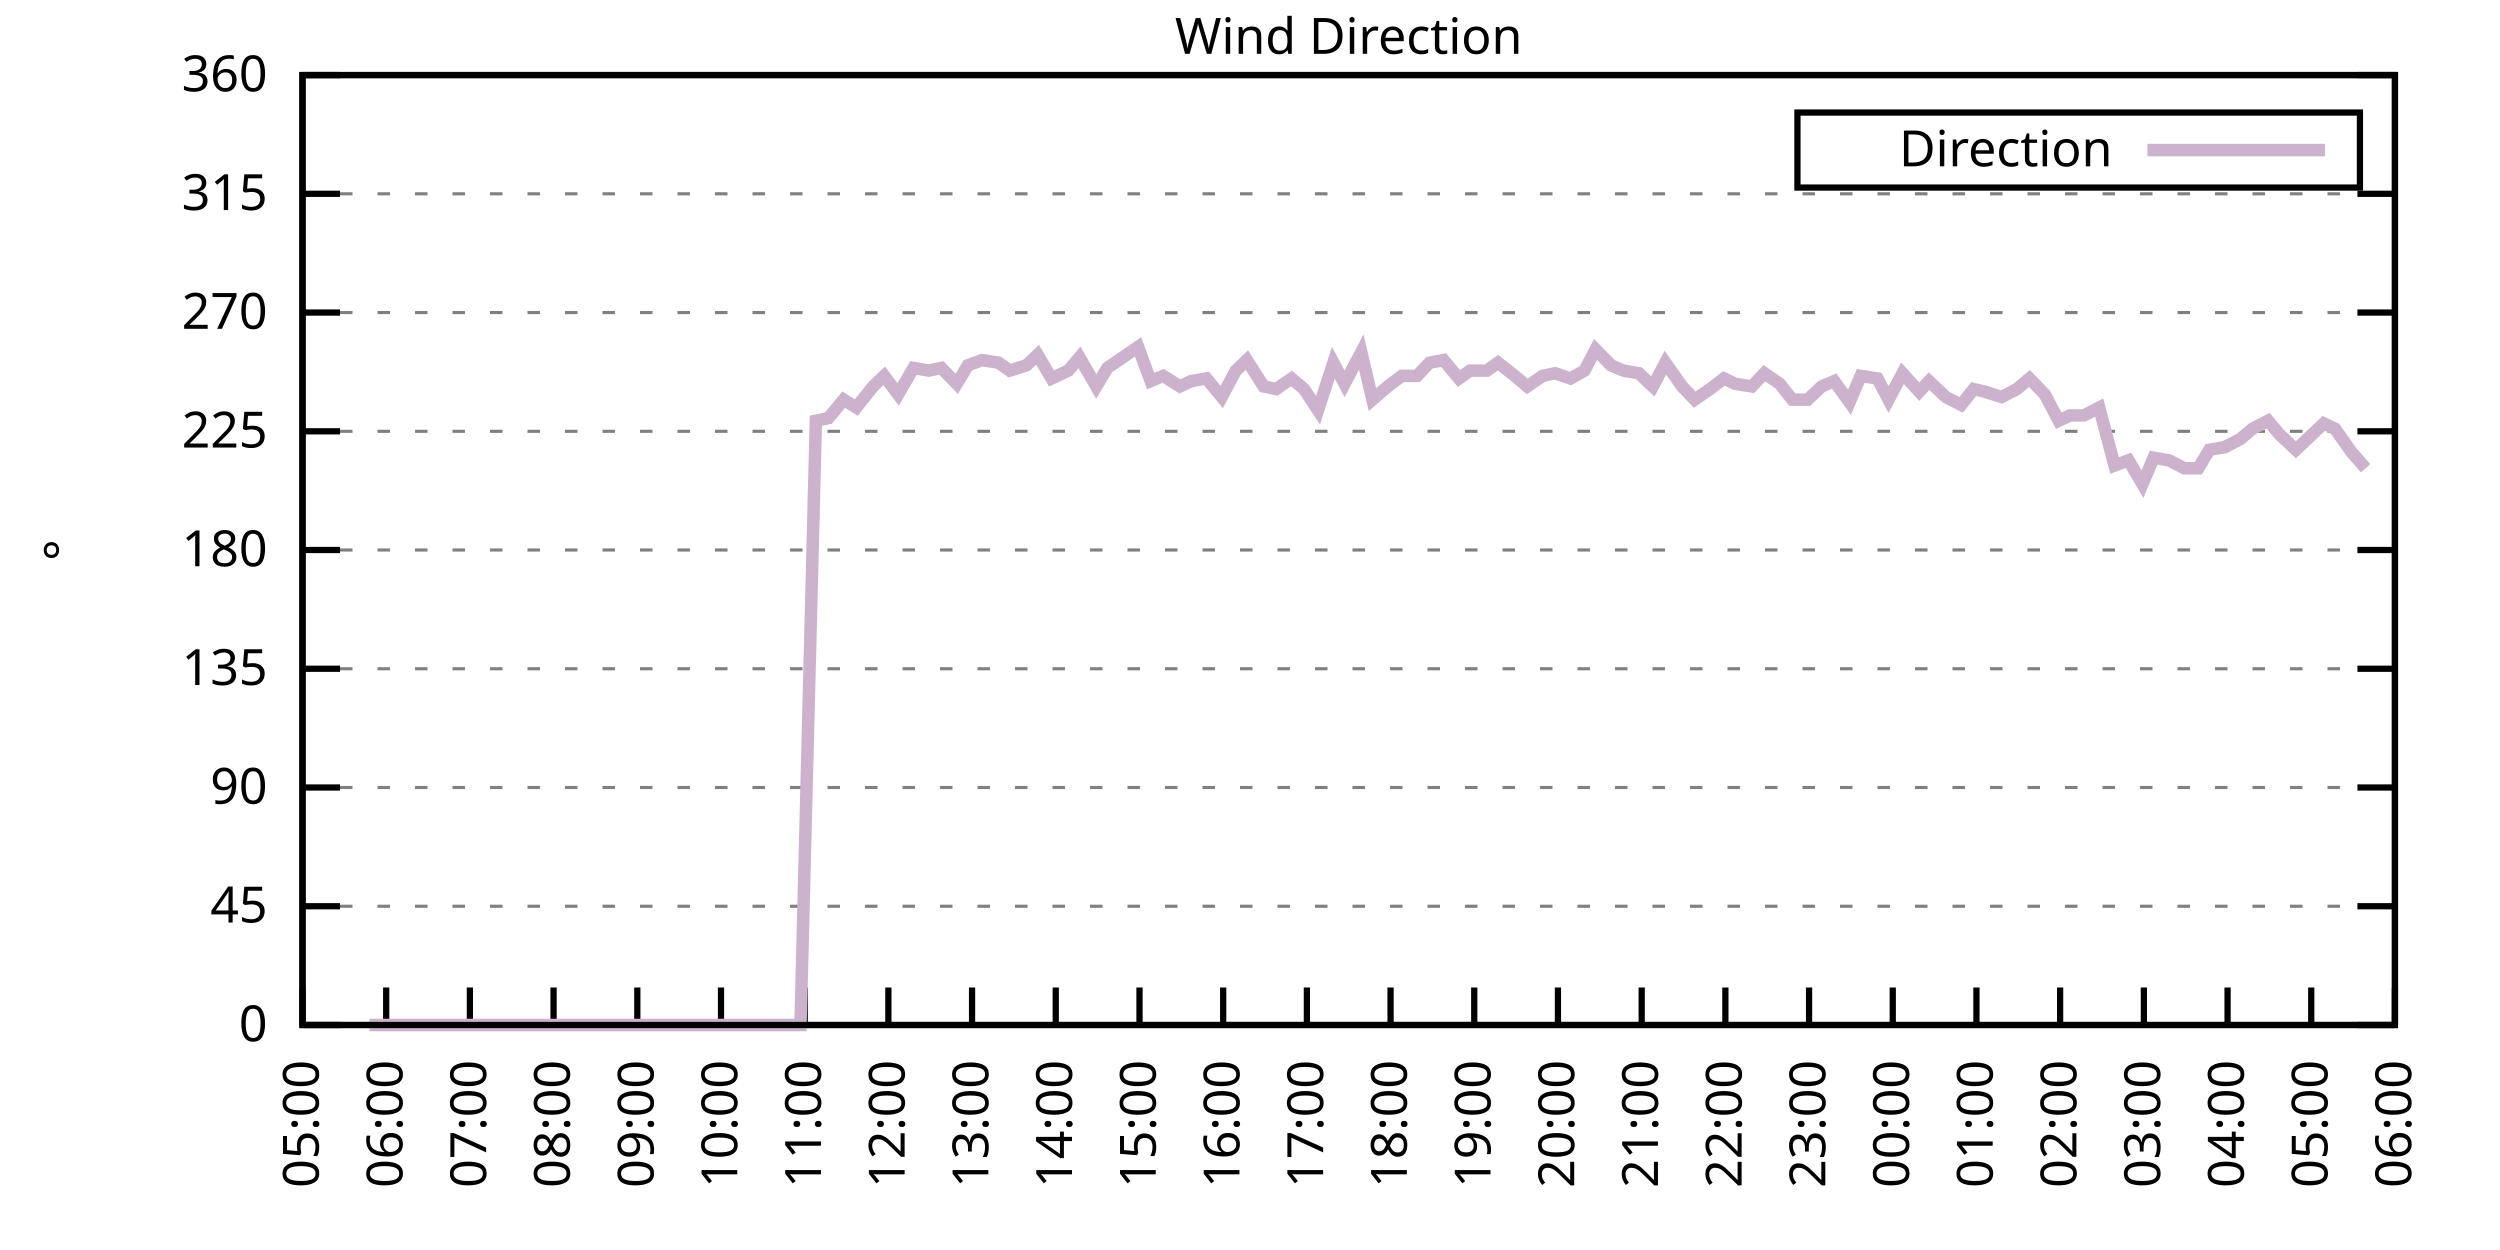
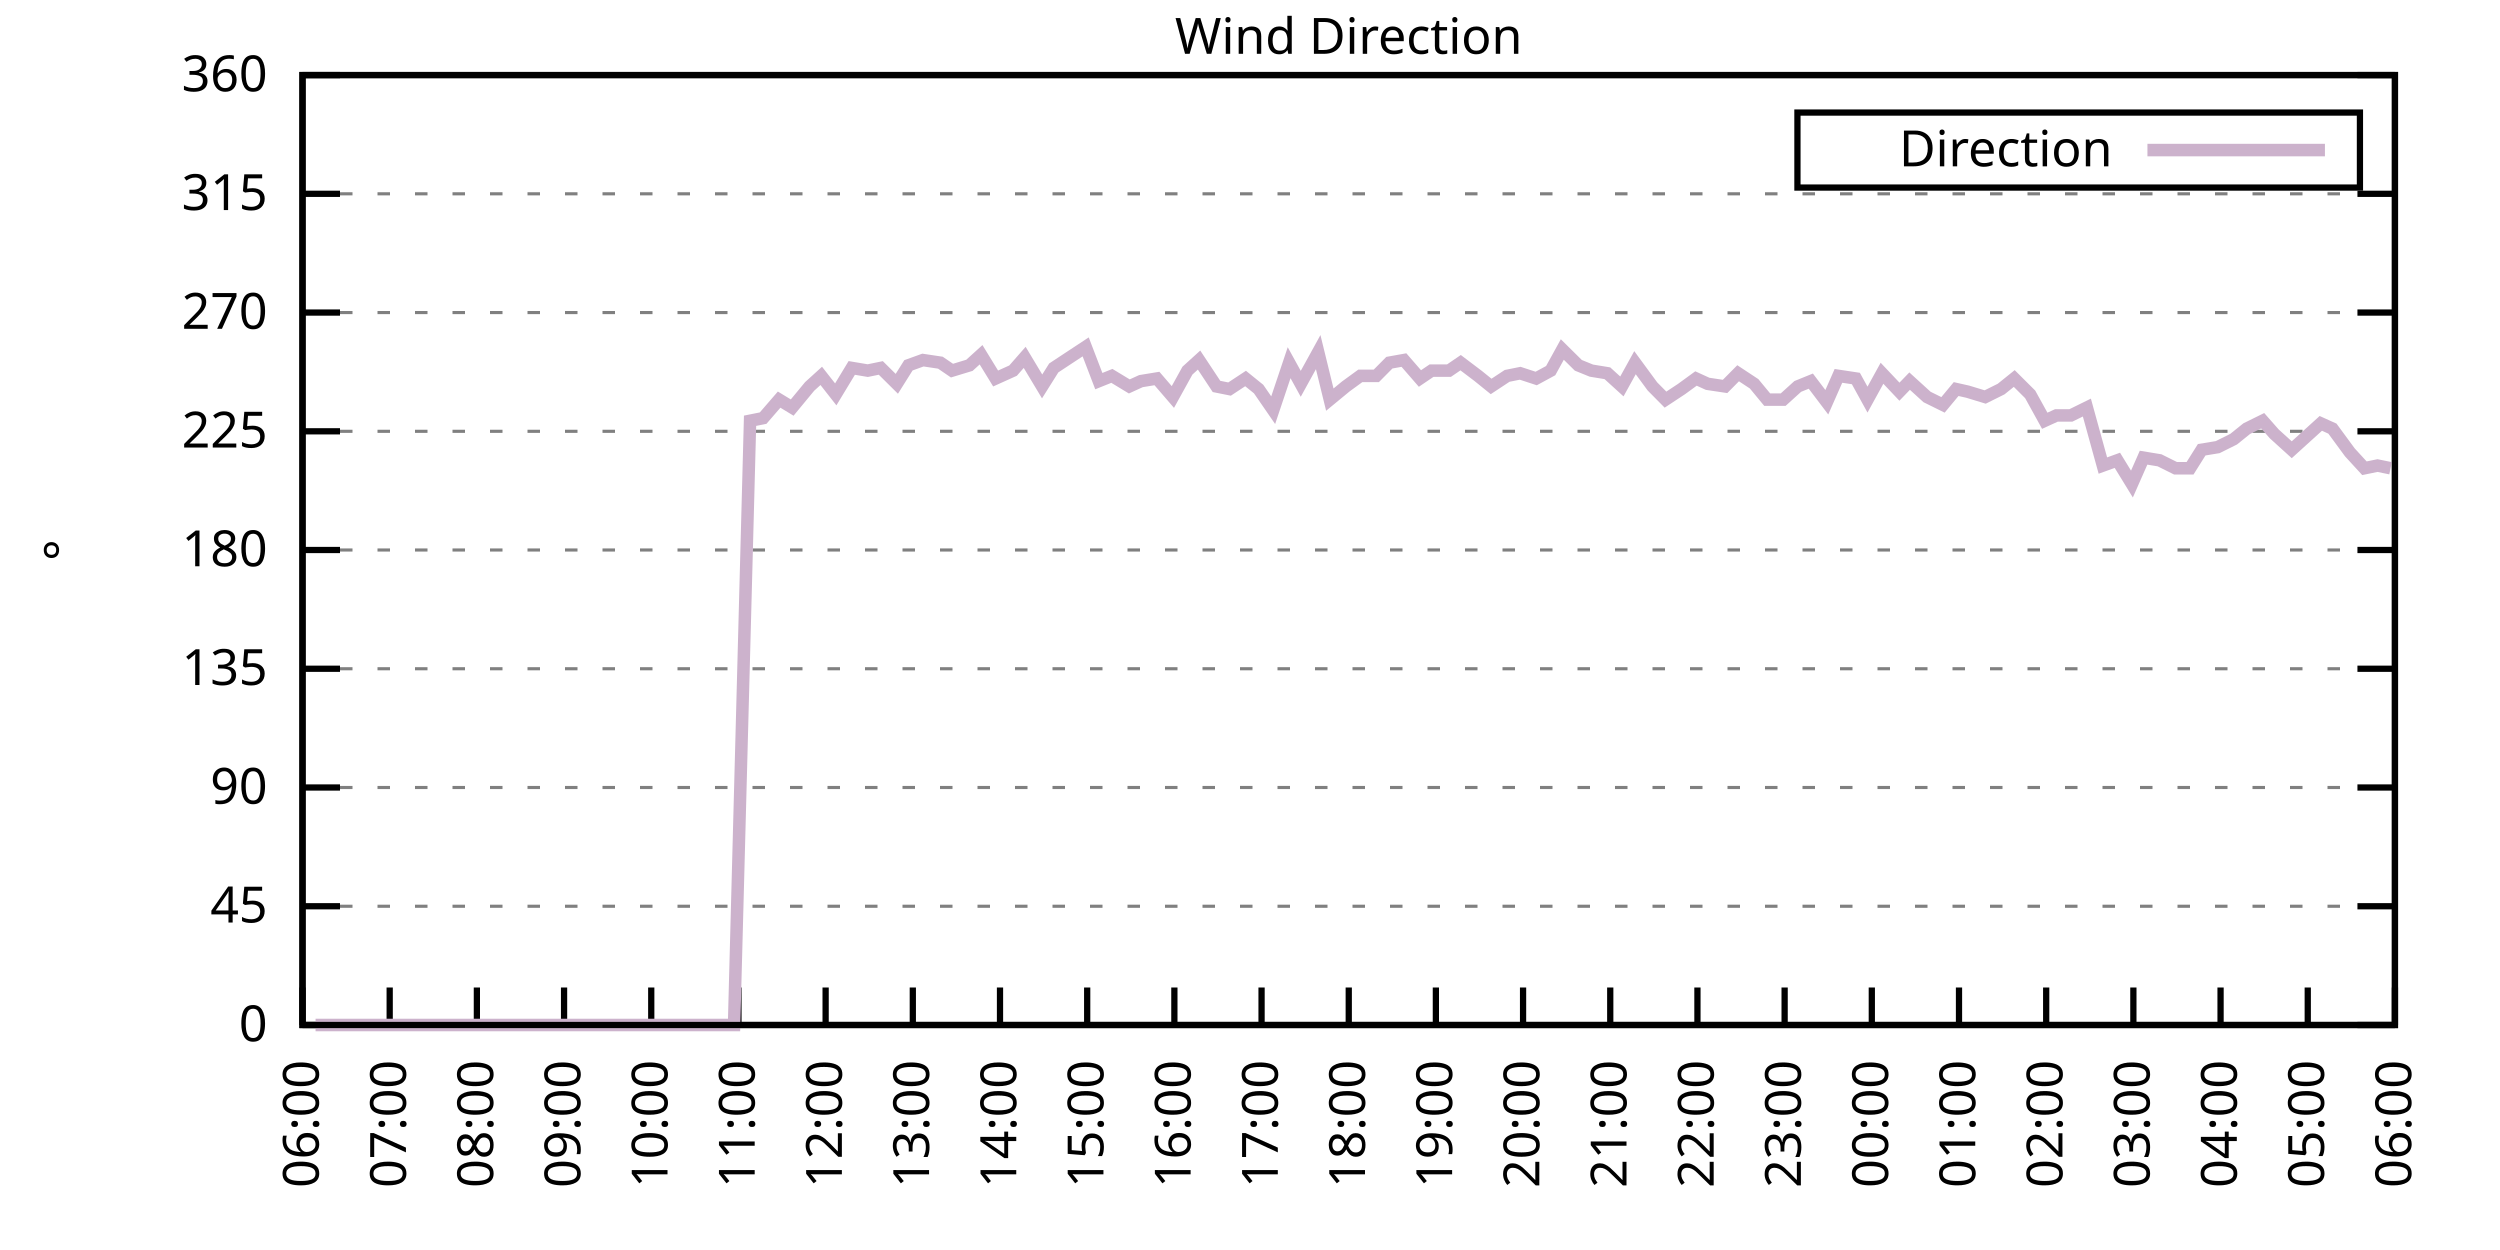
<svg xmlns="http://www.w3.org/2000/svg" xmlns:xlink="http://www.w3.org/1999/xlink" width="400" height="200" viewBox="0 0 400 200">
  <g id="gnuplot_canvas">
    <rect x="0" y="0" width="400" height="200" fill="none" />
    <defs>
      <circle id="gpDot" r="0.5" stroke-width="0.5" stroke="currentColor" />
      <path id="gpPt0" stroke-width="0.333" stroke="currentColor" d="M-1,0 h2 M0,-1 v2" />
      <path id="gpPt1" stroke-width="0.333" stroke="currentColor" d="M-1,-1 L1,1 M1,-1 L-1,1" />
      <path id="gpPt2" stroke-width="0.333" stroke="currentColor" d="M-1,0 L1,0 M0,-1 L0,1 M-1,-1 L1,1 M-1,1 L1,-1" />
      <rect id="gpPt3" stroke-width="0.333" stroke="currentColor" x="-1" y="-1" width="2" height="2" />
      <rect id="gpPt4" stroke-width="0.333" stroke="currentColor" fill="currentColor" x="-1" y="-1" width="2" height="2" />
      <circle id="gpPt5" stroke-width="0.333" stroke="currentColor" cx="0" cy="0" r="1" />
      <use xlink:href="#gpPt5" id="gpPt6" fill="currentColor" stroke="none" />
      <path id="gpPt7" stroke-width="0.333" stroke="currentColor" d="M0,-1.33 L-1.33,0.67 L1.33,0.67 z" />
      <use xlink:href="#gpPt7" id="gpPt8" fill="currentColor" stroke="none" />
      <use xlink:href="#gpPt7" id="gpPt9" stroke="currentColor" transform="rotate(180)" />
      <use xlink:href="#gpPt9" id="gpPt10" fill="currentColor" stroke="none" />
      <use xlink:href="#gpPt3" id="gpPt11" stroke="currentColor" transform="rotate(45)" />
      <use xlink:href="#gpPt11" id="gpPt12" fill="currentColor" stroke="none" />
      <path id="gpPt13" stroke-width="0.333" stroke="currentColor" d="M0,1.330 L1.265,0.411 L0.782,-1.067 L-0.782,-1.076 L-1.265,0.411 z" />
      <use xlink:href="#gpPt13" id="gpPt14" fill="currentColor" stroke="none" />
      <filter id="textbox" filterUnits="objectBoundingBox" x="0" y="0" height="1" width="1">
        <feFlood flood-color="white" flood-opacity="1" result="bgnd" />
        <feComposite in="SourceGraphic" in2="bgnd" operator="atop" />
      </filter>
      <filter id="greybox" filterUnits="objectBoundingBox" x="0" y="0" height="1" width="1">
        <feFlood flood-color="lightgrey" flood-opacity="1" result="grey" />
        <feComposite in="SourceGraphic" in2="grey" operator="atop" />
      </filter>
    </defs>
    <g fill="none" color="white" stroke="currentColor" stroke-width="1.00" stroke-linecap="butt" stroke-linejoin="miter">
</g>
    <g fill="none" color="black" stroke="currentColor" stroke-width="1.00" stroke-linecap="butt" stroke-linejoin="miter">
      <g stroke="none" shape-rendering="crispEdges">
        <polygon fill="rgb(255, 255, 255)" points="48.40,164.00 383.18,164.00 383.18,12.02 48.40,12.02 " />
      </g>
    </g>
    <g fill="none" color="black" stroke="currentColor" stroke-width="1.00" stroke-linecap="butt" stroke-linejoin="miter">
</g>
    <g fill="none" color="black" stroke="black" stroke-width="0.50" stroke-linecap="butt" stroke-linejoin="miter">
</g>
    <g fill="none" color="gray" stroke="currentColor" stroke-width="0.50" stroke-linecap="butt" stroke-linejoin="miter">
      <path stroke="gray" stroke-dasharray="2,4" class="gridline" d="M48.40,164.00 L383.19,164.00  " />
    </g>
    <g fill="none" color="gray" stroke="gray" stroke-width="1.00" stroke-linecap="butt" stroke-linejoin="miter">
</g>
    <g fill="none" color="black" stroke="currentColor" stroke-width="1.00" stroke-linecap="butt" stroke-linejoin="miter">
      <path stroke="black" d="M48.40,164.00 L54.40,164.00 M383.19,164.00 L377.19,164.00  " />
      <g transform="translate(42.80,166.60)" stroke="none" fill="black" font-family="Sans" font-size="8.00" text-anchor="end">
        <text>
          <tspan font-family="Sans"> 0</tspan>
        </text>
      </g>
    </g>
    <g fill="none" color="black" stroke="currentColor" stroke-width="1.00" stroke-linecap="butt" stroke-linejoin="miter">
</g>
    <g fill="none" color="black" stroke="black" stroke-width="0.50" stroke-linecap="butt" stroke-linejoin="miter">
</g>
    <g fill="none" color="gray" stroke="currentColor" stroke-width="0.50" stroke-linecap="butt" stroke-linejoin="miter">
      <path stroke="gray" stroke-dasharray="2,4" class="gridline" d="M48.40,145.00 L383.19,145.00  " />
    </g>
    <g fill="none" color="gray" stroke="gray" stroke-width="1.00" stroke-linecap="butt" stroke-linejoin="miter">
</g>
    <g fill="none" color="black" stroke="currentColor" stroke-width="1.00" stroke-linecap="butt" stroke-linejoin="miter">
      <path stroke="black" d="M48.40,145.00 L54.40,145.00 M383.19,145.00 L377.19,145.00  " />
      <g transform="translate(42.80,147.60)" stroke="none" fill="black" font-family="Sans" font-size="8.00" text-anchor="end">
        <text>
          <tspan font-family="Sans"> 45</tspan>
        </text>
      </g>
    </g>
    <g fill="none" color="black" stroke="currentColor" stroke-width="1.00" stroke-linecap="butt" stroke-linejoin="miter">
</g>
    <g fill="none" color="black" stroke="black" stroke-width="0.50" stroke-linecap="butt" stroke-linejoin="miter">
</g>
    <g fill="none" color="gray" stroke="currentColor" stroke-width="0.50" stroke-linecap="butt" stroke-linejoin="miter">
      <path stroke="gray" stroke-dasharray="2,4" class="gridline" d="M48.40,126.00 L383.19,126.00  " />
    </g>
    <g fill="none" color="gray" stroke="gray" stroke-width="1.00" stroke-linecap="butt" stroke-linejoin="miter">
</g>
    <g fill="none" color="black" stroke="currentColor" stroke-width="1.00" stroke-linecap="butt" stroke-linejoin="miter">
      <path stroke="black" d="M48.40,126.00 L54.40,126.00 M383.19,126.00 L377.19,126.00  " />
      <g transform="translate(42.80,128.60)" stroke="none" fill="black" font-family="Sans" font-size="8.00" text-anchor="end">
        <text>
          <tspan font-family="Sans"> 90</tspan>
        </text>
      </g>
    </g>
    <g fill="none" color="black" stroke="currentColor" stroke-width="1.00" stroke-linecap="butt" stroke-linejoin="miter">
</g>
    <g fill="none" color="black" stroke="black" stroke-width="0.50" stroke-linecap="butt" stroke-linejoin="miter">
</g>
    <g fill="none" color="gray" stroke="currentColor" stroke-width="0.50" stroke-linecap="butt" stroke-linejoin="miter">
      <path stroke="gray" stroke-dasharray="2,4" class="gridline" d="M48.40,107.00 L383.19,107.00  " />
    </g>
    <g fill="none" color="gray" stroke="gray" stroke-width="1.00" stroke-linecap="butt" stroke-linejoin="miter">
</g>
    <g fill="none" color="black" stroke="currentColor" stroke-width="1.00" stroke-linecap="butt" stroke-linejoin="miter">
      <path stroke="black" d="M48.40,107.00 L54.40,107.00 M383.19,107.00 L377.19,107.00  " />
      <g transform="translate(42.80,109.60)" stroke="none" fill="black" font-family="Sans" font-size="8.00" text-anchor="end">
        <text>
          <tspan font-family="Sans"> 135</tspan>
        </text>
      </g>
    </g>
    <g fill="none" color="black" stroke="currentColor" stroke-width="1.00" stroke-linecap="butt" stroke-linejoin="miter">
</g>
    <g fill="none" color="black" stroke="black" stroke-width="0.50" stroke-linecap="butt" stroke-linejoin="miter">
</g>
    <g fill="none" color="gray" stroke="currentColor" stroke-width="0.50" stroke-linecap="butt" stroke-linejoin="miter">
      <path stroke="gray" stroke-dasharray="2,4" class="gridline" d="M48.40,88.00 L383.19,88.00  " />
    </g>
    <g fill="none" color="gray" stroke="gray" stroke-width="1.00" stroke-linecap="butt" stroke-linejoin="miter">
</g>
    <g fill="none" color="black" stroke="currentColor" stroke-width="1.00" stroke-linecap="butt" stroke-linejoin="miter">
      <path stroke="black" d="M48.40,88.00 L54.40,88.00 M383.19,88.00 L377.19,88.00  " />
      <g transform="translate(42.80,90.60)" stroke="none" fill="black" font-family="Sans" font-size="8.00" text-anchor="end">
        <text>
          <tspan font-family="Sans"> 180</tspan>
        </text>
      </g>
    </g>
    <g fill="none" color="black" stroke="currentColor" stroke-width="1.00" stroke-linecap="butt" stroke-linejoin="miter">
</g>
    <g fill="none" color="black" stroke="black" stroke-width="0.50" stroke-linecap="butt" stroke-linejoin="miter">
</g>
    <g fill="none" color="gray" stroke="currentColor" stroke-width="0.50" stroke-linecap="butt" stroke-linejoin="miter">
      <path stroke="gray" stroke-dasharray="2,4" class="gridline" d="M48.40,69.01 L383.19,69.01  " />
    </g>
    <g fill="none" color="gray" stroke="gray" stroke-width="1.00" stroke-linecap="butt" stroke-linejoin="miter">
</g>
    <g fill="none" color="black" stroke="currentColor" stroke-width="1.00" stroke-linecap="butt" stroke-linejoin="miter">
      <path stroke="black" d="M48.40,69.01 L54.40,69.01 M383.19,69.01 L377.19,69.01  " />
      <g transform="translate(42.80,71.61)" stroke="none" fill="black" font-family="Sans" font-size="8.00" text-anchor="end">
        <text>
          <tspan font-family="Sans"> 225</tspan>
        </text>
      </g>
    </g>
    <g fill="none" color="black" stroke="currentColor" stroke-width="1.00" stroke-linecap="butt" stroke-linejoin="miter">
</g>
    <g fill="none" color="black" stroke="black" stroke-width="0.50" stroke-linecap="butt" stroke-linejoin="miter">
</g>
    <g fill="none" color="gray" stroke="currentColor" stroke-width="0.50" stroke-linecap="butt" stroke-linejoin="miter">
      <path stroke="gray" stroke-dasharray="2,4" class="gridline" d="M48.40,50.01 L383.19,50.01  " />
    </g>
    <g fill="none" color="gray" stroke="gray" stroke-width="1.00" stroke-linecap="butt" stroke-linejoin="miter">
</g>
    <g fill="none" color="black" stroke="currentColor" stroke-width="1.00" stroke-linecap="butt" stroke-linejoin="miter">
      <path stroke="black" d="M48.40,50.01 L54.40,50.01 M383.19,50.01 L377.19,50.01  " />
      <g transform="translate(42.80,52.61)" stroke="none" fill="black" font-family="Sans" font-size="8.00" text-anchor="end">
        <text>
          <tspan font-family="Sans"> 270</tspan>
        </text>
      </g>
    </g>
    <g fill="none" color="black" stroke="currentColor" stroke-width="1.00" stroke-linecap="butt" stroke-linejoin="miter">
</g>
    <g fill="none" color="black" stroke="black" stroke-width="0.50" stroke-linecap="butt" stroke-linejoin="miter">
</g>
    <g fill="none" color="gray" stroke="currentColor" stroke-width="0.50" stroke-linecap="butt" stroke-linejoin="miter">
      <path stroke="gray" stroke-dasharray="2,4" class="gridline" d="M48.40,31.01 L383.19,31.01  " />
    </g>
    <g fill="none" color="gray" stroke="gray" stroke-width="1.00" stroke-linecap="butt" stroke-linejoin="miter">
</g>
    <g fill="none" color="black" stroke="currentColor" stroke-width="1.00" stroke-linecap="butt" stroke-linejoin="miter">
      <path stroke="black" d="M48.40,31.01 L54.40,31.01 M383.19,31.01 L377.19,31.01  " />
      <g transform="translate(42.80,33.61)" stroke="none" fill="black" font-family="Sans" font-size="8.00" text-anchor="end">
        <text>
          <tspan font-family="Sans"> 315</tspan>
        </text>
      </g>
    </g>
    <g fill="none" color="black" stroke="currentColor" stroke-width="1.00" stroke-linecap="butt" stroke-linejoin="miter">
</g>
    <g fill="none" color="black" stroke="black" stroke-width="0.50" stroke-linecap="butt" stroke-linejoin="miter">
</g>
    <g fill="none" color="gray" stroke="currentColor" stroke-width="0.50" stroke-linecap="butt" stroke-linejoin="miter">
      <path stroke="gray" stroke-dasharray="2,4" class="gridline" d="M48.40,12.01 L383.19,12.01  " />
    </g>
    <g fill="none" color="gray" stroke="gray" stroke-width="1.00" stroke-linecap="butt" stroke-linejoin="miter">
</g>
    <g fill="none" color="black" stroke="currentColor" stroke-width="1.00" stroke-linecap="butt" stroke-linejoin="miter">
      <path stroke="black" d="M48.40,12.01 L54.40,12.01 M383.19,12.01 L377.19,12.01  " />
      <g transform="translate(42.80,14.61)" stroke="none" fill="black" font-family="Sans" font-size="8.00" text-anchor="end">
        <text>
          <tspan font-family="Sans"> 360</tspan>
        </text>
      </g>
    </g>
    <g fill="none" color="black" stroke="currentColor" stroke-width="1.00" stroke-linecap="butt" stroke-linejoin="miter">
      <path stroke="black" d="M48.40,164.00 L48.40,158.00  " />
      <g transform="translate(51.00,169.60) rotate(270.00)" stroke="none" fill="black" font-family="Sans" font-size="8.00" text-anchor="end">
        <text>
-           <tspan font-family="Sans">05:00</tspan>
-         </text>
-       </g>
-     </g>
-     <g fill="none" color="black" stroke="currentColor" stroke-width="1.00" stroke-linecap="butt" stroke-linejoin="miter">
-       <path stroke="black" d="M61.79,164.00 L61.79,158.00  " />
-       <g transform="translate(64.39,169.60) rotate(270.00)" stroke="none" fill="black" font-family="Sans" font-size="8.00" text-anchor="end">
-         <text>
          <tspan font-family="Sans">06:00</tspan>
        </text>
      </g>
    </g>
    <g fill="none" color="black" stroke="currentColor" stroke-width="1.00" stroke-linecap="butt" stroke-linejoin="miter">
-       <path stroke="black" d="M75.18,164.00 L75.18,158.00  " />
-       <g transform="translate(77.78,169.60) rotate(270.00)" stroke="none" fill="black" font-family="Sans" font-size="8.00" text-anchor="end">
+       <path stroke="black" d="M62.35,164.00 L62.35,158.00  " />
+       <g transform="translate(64.95,169.60) rotate(270.00)" stroke="none" fill="black" font-family="Sans" font-size="8.00" text-anchor="end">
        <text>
          <tspan font-family="Sans">07:00</tspan>
        </text>
      </g>
    </g>
    <g fill="none" color="black" stroke="currentColor" stroke-width="1.00" stroke-linecap="butt" stroke-linejoin="miter">
-       <path stroke="black" d="M88.57,164.00 L88.57,158.00  " />
-       <g transform="translate(91.17,169.60) rotate(270.00)" stroke="none" fill="black" font-family="Sans" font-size="8.00" text-anchor="end">
+       <path stroke="black" d="M76.30,164.00 L76.30,158.00  " />
+       <g transform="translate(78.90,169.60) rotate(270.00)" stroke="none" fill="black" font-family="Sans" font-size="8.00" text-anchor="end">
        <text>
          <tspan font-family="Sans">08:00</tspan>
        </text>
      </g>
    </g>
    <g fill="none" color="black" stroke="currentColor" stroke-width="1.00" stroke-linecap="butt" stroke-linejoin="miter">
-       <path stroke="black" d="M101.97,164.00 L101.97,158.00  " />
-       <g transform="translate(104.57,169.60) rotate(270.00)" stroke="none" fill="black" font-family="Sans" font-size="8.00" text-anchor="end">
+       <path stroke="black" d="M90.25,164.00 L90.25,158.00  " />
+       <g transform="translate(92.85,169.60) rotate(270.00)" stroke="none" fill="black" font-family="Sans" font-size="8.00" text-anchor="end">
        <text>
          <tspan font-family="Sans">09:00</tspan>
        </text>
      </g>
    </g>
    <g fill="none" color="black" stroke="currentColor" stroke-width="1.00" stroke-linecap="butt" stroke-linejoin="miter">
-       <path stroke="black" d="M115.36,164.00 L115.36,158.00  " />
-       <g transform="translate(117.96,169.60) rotate(270.00)" stroke="none" fill="black" font-family="Sans" font-size="8.00" text-anchor="end">
+       <path stroke="black" d="M104.20,164.00 L104.20,158.00  " />
+       <g transform="translate(106.80,169.60) rotate(270.00)" stroke="none" fill="black" font-family="Sans" font-size="8.00" text-anchor="end">
        <text>
          <tspan font-family="Sans">10:00</tspan>
        </text>
      </g>
    </g>
    <g fill="none" color="black" stroke="currentColor" stroke-width="1.00" stroke-linecap="butt" stroke-linejoin="miter">
-       <path stroke="black" d="M128.75,164.00 L128.75,158.00  " />
-       <g transform="translate(131.35,169.60) rotate(270.00)" stroke="none" fill="black" font-family="Sans" font-size="8.00" text-anchor="end">
+       <path stroke="black" d="M118.15,164.00 L118.15,158.00  " />
+       <g transform="translate(120.75,169.60) rotate(270.00)" stroke="none" fill="black" font-family="Sans" font-size="8.00" text-anchor="end">
        <text>
          <tspan font-family="Sans">11:00</tspan>
        </text>
      </g>
    </g>
    <g fill="none" color="black" stroke="currentColor" stroke-width="1.00" stroke-linecap="butt" stroke-linejoin="miter">
-       <path stroke="black" d="M142.14,164.00 L142.14,158.00  " />
-       <g transform="translate(144.74,169.60) rotate(270.00)" stroke="none" fill="black" font-family="Sans" font-size="8.00" text-anchor="end">
+       <path stroke="black" d="M132.10,164.00 L132.10,158.00  " />
+       <g transform="translate(134.70,169.60) rotate(270.00)" stroke="none" fill="black" font-family="Sans" font-size="8.00" text-anchor="end">
        <text>
          <tspan font-family="Sans">12:00</tspan>
        </text>
      </g>
    </g>
    <g fill="none" color="black" stroke="currentColor" stroke-width="1.00" stroke-linecap="butt" stroke-linejoin="miter">
-       <path stroke="black" d="M155.53,164.00 L155.53,158.00  " />
-       <g transform="translate(158.13,169.60) rotate(270.00)" stroke="none" fill="black" font-family="Sans" font-size="8.00" text-anchor="end">
+       <path stroke="black" d="M146.05,164.00 L146.05,158.00  " />
+       <g transform="translate(148.65,169.60) rotate(270.00)" stroke="none" fill="black" font-family="Sans" font-size="8.00" text-anchor="end">
        <text>
          <tspan font-family="Sans">13:00</tspan>
        </text>
      </g>
    </g>
    <g fill="none" color="black" stroke="currentColor" stroke-width="1.00" stroke-linecap="butt" stroke-linejoin="miter">
-       <path stroke="black" d="M168.92,164.00 L168.92,158.00  " />
-       <g transform="translate(171.52,169.60) rotate(270.00)" stroke="none" fill="black" font-family="Sans" font-size="8.00" text-anchor="end">
+       <path stroke="black" d="M160.00,164.00 L160.00,158.00  " />
+       <g transform="translate(162.60,169.60) rotate(270.00)" stroke="none" fill="black" font-family="Sans" font-size="8.00" text-anchor="end">
        <text>
          <tspan font-family="Sans">14:00</tspan>
        </text>
      </g>
    </g>
    <g fill="none" color="black" stroke="currentColor" stroke-width="1.00" stroke-linecap="butt" stroke-linejoin="miter">
-       <path stroke="black" d="M182.32,164.00 L182.32,158.00  " />
-       <g transform="translate(184.92,169.60) rotate(270.00)" stroke="none" fill="black" font-family="Sans" font-size="8.00" text-anchor="end">
+       <path stroke="black" d="M173.95,164.00 L173.95,158.00  " />
+       <g transform="translate(176.55,169.60) rotate(270.00)" stroke="none" fill="black" font-family="Sans" font-size="8.00" text-anchor="end">
        <text>
          <tspan font-family="Sans">15:00</tspan>
        </text>
      </g>
    </g>
    <g fill="none" color="black" stroke="currentColor" stroke-width="1.00" stroke-linecap="butt" stroke-linejoin="miter">
-       <path stroke="black" d="M195.71,164.00 L195.71,158.00  " />
-       <g transform="translate(198.31,169.60) rotate(270.00)" stroke="none" fill="black" font-family="Sans" font-size="8.00" text-anchor="end">
+       <path stroke="black" d="M187.90,164.00 L187.90,158.00  " />
+       <g transform="translate(190.50,169.60) rotate(270.00)" stroke="none" fill="black" font-family="Sans" font-size="8.00" text-anchor="end">
        <text>
          <tspan font-family="Sans">16:00</tspan>
        </text>
      </g>
    </g>
    <g fill="none" color="black" stroke="currentColor" stroke-width="1.00" stroke-linecap="butt" stroke-linejoin="miter">
-       <path stroke="black" d="M209.10,164.00 L209.10,158.00  " />
-       <g transform="translate(211.70,169.60) rotate(270.00)" stroke="none" fill="black" font-family="Sans" font-size="8.00" text-anchor="end">
+       <path stroke="black" d="M201.85,164.00 L201.85,158.00  " />
+       <g transform="translate(204.45,169.60) rotate(270.00)" stroke="none" fill="black" font-family="Sans" font-size="8.00" text-anchor="end">
        <text>
          <tspan font-family="Sans">17:00</tspan>
        </text>
      </g>
    </g>
    <g fill="none" color="black" stroke="currentColor" stroke-width="1.00" stroke-linecap="butt" stroke-linejoin="miter">
-       <path stroke="black" d="M222.49,164.00 L222.49,158.00  " />
-       <g transform="translate(225.09,169.60) rotate(270.00)" stroke="none" fill="black" font-family="Sans" font-size="8.00" text-anchor="end">
+       <path stroke="black" d="M215.80,164.00 L215.80,158.00  " />
+       <g transform="translate(218.40,169.60) rotate(270.00)" stroke="none" fill="black" font-family="Sans" font-size="8.00" text-anchor="end">
        <text>
          <tspan font-family="Sans">18:00</tspan>
        </text>
      </g>
    </g>
    <g fill="none" color="black" stroke="currentColor" stroke-width="1.00" stroke-linecap="butt" stroke-linejoin="miter">
-       <path stroke="black" d="M235.88,164.00 L235.88,158.00  " />
-       <g transform="translate(238.48,169.60) rotate(270.00)" stroke="none" fill="black" font-family="Sans" font-size="8.00" text-anchor="end">
+       <path stroke="black" d="M229.74,164.00 L229.74,158.00  " />
+       <g transform="translate(232.34,169.60) rotate(270.00)" stroke="none" fill="black" font-family="Sans" font-size="8.00" text-anchor="end">
        <text>
          <tspan font-family="Sans">19:00</tspan>
        </text>
      </g>
    </g>
    <g fill="none" color="black" stroke="currentColor" stroke-width="1.00" stroke-linecap="butt" stroke-linejoin="miter">
-       <path stroke="black" d="M249.27,164.00 L249.27,158.00  " />
-       <g transform="translate(251.87,169.60) rotate(270.00)" stroke="none" fill="black" font-family="Sans" font-size="8.00" text-anchor="end">
+       <path stroke="black" d="M243.69,164.00 L243.69,158.00  " />
+       <g transform="translate(246.29,169.60) rotate(270.00)" stroke="none" fill="black" font-family="Sans" font-size="8.00" text-anchor="end">
        <text>
          <tspan font-family="Sans">20:00</tspan>
        </text>
      </g>
    </g>
    <g fill="none" color="black" stroke="currentColor" stroke-width="1.00" stroke-linecap="butt" stroke-linejoin="miter">
-       <path stroke="black" d="M262.67,164.00 L262.67,158.00  " />
-       <g transform="translate(265.27,169.60) rotate(270.00)" stroke="none" fill="black" font-family="Sans" font-size="8.00" text-anchor="end">
+       <path stroke="black" d="M257.64,164.00 L257.64,158.00  " />
+       <g transform="translate(260.24,169.60) rotate(270.00)" stroke="none" fill="black" font-family="Sans" font-size="8.00" text-anchor="end">
        <text>
          <tspan font-family="Sans">21:00</tspan>
        </text>
      </g>
    </g>
    <g fill="none" color="black" stroke="currentColor" stroke-width="1.00" stroke-linecap="butt" stroke-linejoin="miter">
-       <path stroke="black" d="M276.06,164.00 L276.06,158.00  " />
-       <g transform="translate(278.66,169.60) rotate(270.00)" stroke="none" fill="black" font-family="Sans" font-size="8.00" text-anchor="end">
+       <path stroke="black" d="M271.59,164.00 L271.59,158.00  " />
+       <g transform="translate(274.19,169.60) rotate(270.00)" stroke="none" fill="black" font-family="Sans" font-size="8.00" text-anchor="end">
        <text>
          <tspan font-family="Sans">22:00</tspan>
        </text>
      </g>
    </g>
    <g fill="none" color="black" stroke="currentColor" stroke-width="1.00" stroke-linecap="butt" stroke-linejoin="miter">
-       <path stroke="black" d="M289.45,164.00 L289.45,158.00  " />
-       <g transform="translate(292.05,169.60) rotate(270.00)" stroke="none" fill="black" font-family="Sans" font-size="8.00" text-anchor="end">
+       <path stroke="black" d="M285.54,164.00 L285.54,158.00  " />
+       <g transform="translate(288.14,169.60) rotate(270.00)" stroke="none" fill="black" font-family="Sans" font-size="8.00" text-anchor="end">
        <text>
          <tspan font-family="Sans">23:00</tspan>
        </text>
      </g>
    </g>
    <g fill="none" color="black" stroke="currentColor" stroke-width="1.00" stroke-linecap="butt" stroke-linejoin="miter">
-       <path stroke="black" d="M302.84,164.00 L302.84,158.00  " />
-       <g transform="translate(305.44,169.60) rotate(270.00)" stroke="none" fill="black" font-family="Sans" font-size="8.00" text-anchor="end">
+       <path stroke="black" d="M299.49,164.00 L299.49,158.00  " />
+       <g transform="translate(302.09,169.60) rotate(270.00)" stroke="none" fill="black" font-family="Sans" font-size="8.00" text-anchor="end">
        <text>
          <tspan font-family="Sans">00:00</tspan>
        </text>
      </g>
    </g>
    <g fill="none" color="black" stroke="currentColor" stroke-width="1.00" stroke-linecap="butt" stroke-linejoin="miter">
-       <path stroke="black" d="M316.23,164.00 L316.23,158.00  " />
-       <g transform="translate(318.83,169.60) rotate(270.00)" stroke="none" fill="black" font-family="Sans" font-size="8.00" text-anchor="end">
+       <path stroke="black" d="M313.44,164.00 L313.44,158.00  " />
+       <g transform="translate(316.04,169.60) rotate(270.00)" stroke="none" fill="black" font-family="Sans" font-size="8.00" text-anchor="end">
        <text>
          <tspan font-family="Sans">01:00</tspan>
        </text>
      </g>
    </g>
    <g fill="none" color="black" stroke="currentColor" stroke-width="1.00" stroke-linecap="butt" stroke-linejoin="miter">
-       <path stroke="black" d="M329.62,164.00 L329.62,158.00  " />
-       <g transform="translate(332.22,169.60) rotate(270.00)" stroke="none" fill="black" font-family="Sans" font-size="8.00" text-anchor="end">
+       <path stroke="black" d="M327.39,164.00 L327.39,158.00  " />
+       <g transform="translate(329.99,169.60) rotate(270.00)" stroke="none" fill="black" font-family="Sans" font-size="8.00" text-anchor="end">
        <text>
          <tspan font-family="Sans">02:00</tspan>
        </text>
      </g>
    </g>
    <g fill="none" color="black" stroke="currentColor" stroke-width="1.00" stroke-linecap="butt" stroke-linejoin="miter">
-       <path stroke="black" d="M343.02,164.00 L343.02,158.00  " />
-       <g transform="translate(345.62,169.60) rotate(270.00)" stroke="none" fill="black" font-family="Sans" font-size="8.00" text-anchor="end">
+       <path stroke="black" d="M341.34,164.00 L341.34,158.00  " />
+       <g transform="translate(343.94,169.60) rotate(270.00)" stroke="none" fill="black" font-family="Sans" font-size="8.00" text-anchor="end">
        <text>
          <tspan font-family="Sans">03:00</tspan>
        </text>
      </g>
    </g>
    <g fill="none" color="black" stroke="currentColor" stroke-width="1.00" stroke-linecap="butt" stroke-linejoin="miter">
-       <path stroke="black" d="M356.41,164.00 L356.41,158.00  " />
-       <g transform="translate(359.01,169.60) rotate(270.00)" stroke="none" fill="black" font-family="Sans" font-size="8.00" text-anchor="end">
+       <path stroke="black" d="M355.29,164.00 L355.29,158.00  " />
+       <g transform="translate(357.89,169.60) rotate(270.00)" stroke="none" fill="black" font-family="Sans" font-size="8.00" text-anchor="end">
        <text>
          <tspan font-family="Sans">04:00</tspan>
        </text>
      </g>
    </g>
    <g fill="none" color="black" stroke="currentColor" stroke-width="1.00" stroke-linecap="butt" stroke-linejoin="miter">
-       <path stroke="black" d="M369.80,164.00 L369.80,158.00  " />
-       <g transform="translate(372.40,169.60) rotate(270.00)" stroke="none" fill="black" font-family="Sans" font-size="8.00" text-anchor="end">
+       <path stroke="black" d="M369.24,164.00 L369.24,158.00  " />
+       <g transform="translate(371.84,169.60) rotate(270.00)" stroke="none" fill="black" font-family="Sans" font-size="8.00" text-anchor="end">
        <text>
          <tspan font-family="Sans">05:00</tspan>
        </text>
      </g>
    </g>
    <g fill="none" color="black" stroke="currentColor" stroke-width="1.00" stroke-linecap="butt" stroke-linejoin="miter">
      <path stroke="black" d="M383.19,164.00 L383.19,158.00  " />
      <g transform="translate(385.79,169.60) rotate(270.00)" stroke="none" fill="black" font-family="Sans" font-size="8.00" text-anchor="end">
        <text>
          <tspan font-family="Sans">06:00</tspan>
        </text>
      </g>
    </g>
    <g fill="none" color="black" stroke="currentColor" stroke-width="1.00" stroke-linecap="butt" stroke-linejoin="miter">
</g>
    <g fill="none" color="black" stroke="currentColor" stroke-width="1.00" stroke-linecap="butt" stroke-linejoin="miter">
      <path stroke="black" d="M48.40,12.01 L48.40,164.00 L383.19,164.00 L383.19,12.01 L48.40,12.01 Z  " />
    </g>
    <g fill="none" color="black" stroke="currentColor" stroke-width="1.00" stroke-linecap="butt" stroke-linejoin="miter">
</g>
    <g fill="none" color="black" stroke="currentColor" stroke-width="1.00" stroke-linecap="butt" stroke-linejoin="miter">
      <path stroke="black" d="M287.59,30.01 L287.59,18.01 L377.59,18.01 L377.59,30.01 L287.59,30.01 Z  " />
    </g>
    <g id="Wind_direction_plot_1">
      <g fill="none" color="white" stroke="black" stroke-width="2.00" stroke-linecap="butt" stroke-linejoin="miter">
</g>
      <g fill="none" color="black" stroke="currentColor" stroke-width="2.00" stroke-linecap="butt" stroke-linejoin="miter">
        <g transform="translate(337.99,26.61)" stroke="none" fill="black" font-family="Sans" font-size="8.00" text-anchor="end">
          <text>
            <tspan font-family="Sans">Direction</tspan>
          </text>
        </g>
      </g>
      <g fill="none" color="black" stroke="currentColor" stroke-width="2.00" stroke-linecap="butt" stroke-linejoin="miter">
-         <path stroke="rgb(204, 178, 204)" d="M343.59,24.01 L371.99,24.01 M59.11,164.00 L61.35,164.00 L63.80,164.00 L65.81,164.00 L68.04,164.00 L70.27,164.00   L72.50,164.00 L74.96,164.00 L77.19,164.00 L79.42,164.00 L81.66,164.00 L83.89,164.00 L85.67,164.00 L88.13,164.00   L90.58,164.00 L92.82,164.00 L94.60,164.00 L97.06,164.00 L99.51,164.00 L101.30,164.00 L103.98,164.00 L105.98,164.00   L108.44,164.00 L110.22,164.00 L112.46,164.00 L114.91,164.00 L116.92,164.00 L119.38,164.00 L121.61,164.00 L123.84,164.00   L126.29,164.00 L128.08,164.00 L130.54,67.32 L132.54,66.90 L135.00,63.94 L137.01,65.21 L139.69,61.83 L141.47,60.14   L143.70,63.10 L146.16,58.87 L148.61,59.30 L150.62,58.87 L153.08,61.41 L154.86,58.45 L157.10,57.61 L159.77,58.03   L161.56,59.30 L164.24,58.45 L166.02,56.76 L168.25,60.56 L170.93,59.30 L172.72,57.18 L175.40,61.83 L177.18,58.87   L179.64,57.18 L182.09,55.50 L184.10,60.98 L186.11,60.14 L188.79,61.83 L190.57,60.98 L193.03,60.56 L195.48,63.52   L197.72,59.30 L199.50,57.61 L202.18,61.83 L204.19,62.25 L206.64,60.56 L208.65,62.25 L210.88,65.63 L213.34,58.03   L215.13,61.41 L217.80,56.34 L219.59,63.94 L222.04,61.83 L224.28,60.14 L226.73,60.14 L228.74,58.03 L230.97,57.61   L233.43,60.56 L235.21,59.30 L237.89,59.30 L239.68,58.03 L242.36,60.14 L244.36,61.83 L246.82,60.14 L248.83,59.72   L251.28,60.56 L253.51,59.30 L255.30,55.92 L257.76,58.45 L259.76,59.30 L262.22,59.72 L264.45,61.83 L266.46,58.03   L269.14,61.83 L271.15,63.94 L273.60,62.25 L275.83,60.56 L277.62,61.41 L280.30,61.83 L282.31,59.72 L284.76,61.41   L286.77,63.94 L289.23,63.94 L291.46,61.83 L293.47,60.98 L295.92,64.36 L297.71,60.14 L300.39,60.56 L302.17,63.94   L304.40,59.72 L307.08,62.67 L308.64,60.98 L311.32,63.52 L313.78,64.78 L315.79,62.25 L317.57,62.67 L320.25,63.52   L322.70,62.25 L324.71,60.56 L327.17,63.10 L329.40,67.32 L331.19,66.47 L333.42,66.47 L335.87,65.21 L338.33,74.49   L340.56,73.65 L342.79,77.45 L344.58,73.23 L347.03,73.65 L349.49,74.92 L351.72,74.92 L353.51,71.96 L355.96,71.54   L358.42,70.27 L360.42,68.58 L362.88,67.32 L364.66,69.43 L367.34,71.96 L371.81,67.74 L373.59,68.58 L376.27,72.38   L378.50,74.92  " />
+         <path stroke="rgb(204, 178, 204)" d="M343.59,24.01 L371.99,24.01 M50.49,164.00 L52.58,164.00 L54.91,164.00 L57.23,164.00 L59.56,164.00 L62.12,164.00   L64.44,164.00 L66.77,164.00 L69.09,164.00 L71.42,164.00 L73.28,164.00 L75.83,164.00 L78.39,164.00 L80.72,164.00   L82.58,164.00 L85.13,164.00 L87.69,164.00 L89.55,164.00 L92.34,164.00 L94.43,164.00 L96.99,164.00 L98.85,164.00   L101.18,164.00 L103.73,164.00 L105.83,164.00 L108.38,164.00 L110.71,164.00 L113.03,164.00 L115.59,164.00 L117.45,164.00   L120.01,67.32 L122.10,66.90 L124.66,63.94 L126.75,65.21 L129.54,61.83 L131.40,60.14 L133.72,63.10 L136.28,58.87   L138.84,59.30 L140.93,58.87 L143.49,61.41 L145.35,58.45 L147.67,57.61 L150.46,58.03 L152.32,59.30 L155.11,58.45   L156.97,56.76 L159.30,60.56 L162.09,59.30 L163.95,57.18 L166.74,61.83 L168.60,58.87 L171.16,57.18 L173.71,55.50   L175.81,60.98 L177.90,60.14 L180.69,61.83 L182.55,60.98 L185.11,60.56 L187.66,63.52 L189.99,59.30 L191.85,57.61   L194.64,61.83 L196.73,62.25 L199.29,60.56 L201.38,62.25 L203.71,65.63 L206.26,58.03 L208.12,61.41 L210.91,56.34   L212.77,63.94 L215.33,61.83 L217.65,60.14 L220.21,60.14 L222.30,58.03 L224.63,57.61 L227.19,60.56 L229.05,59.30   L231.84,59.30 L233.70,58.03 L236.49,60.14 L238.58,61.83 L241.14,60.14 L243.23,59.72 L245.79,60.56 L248.11,59.30   L249.97,55.92 L252.53,58.45 L254.62,59.30 L257.18,59.72 L259.50,61.83 L261.60,58.03 L264.39,61.83 L266.48,63.94   L269.04,62.25 L271.36,60.56 L273.22,61.41 L276.01,61.83 L278.10,59.72 L280.66,61.41 L282.75,63.94 L285.31,63.94   L287.64,61.83 L289.73,60.98 L292.29,64.36 L294.15,60.14 L296.94,60.56 L298.80,63.94 L301.12,59.72 L303.91,62.67   L305.54,60.98 L308.33,63.52 L310.88,64.78 L312.98,62.25 L314.84,62.67 L317.63,63.52 L320.18,62.25 L322.28,60.56   L324.83,63.10 L327.16,67.32 L329.02,66.47 L331.34,66.47 L333.90,65.21 L336.46,74.49 L338.78,73.65 L341.11,77.45   L342.97,73.23 L345.53,73.65 L348.08,74.92 L350.41,74.92 L352.27,71.96 L354.83,71.54 L357.38,70.27 L359.48,68.58   L362.03,67.32 L363.89,69.43 L366.68,71.96 L371.33,67.74 L373.19,68.58 L375.98,72.38 L378.31,74.92 L380.40,74.49   L382.49,74.92  " />
      </g>
    </g>
    <g fill="none" color="black" stroke="currentColor" stroke-width="2.00" stroke-linecap="butt" stroke-linejoin="miter">
</g>
    <g fill="none" color="black" stroke="black" stroke-width="1.00" stroke-linecap="butt" stroke-linejoin="miter">
</g>
    <g fill="none" color="black" stroke="currentColor" stroke-width="1.00" stroke-linecap="butt" stroke-linejoin="miter">
      <path stroke="black" d="M48.40,12.01 L48.40,164.00 L383.19,164.00 L383.19,12.01 L48.40,12.01 Z  " />
      <g transform="translate(12.80,88.01) rotate(270.00)" stroke="none" fill="black" font-family="Sans" font-size="8.00" text-anchor="middle">
        <text>
          <tspan font-family="Sans">°</tspan>
        </text>
      </g>
    </g>
    <g fill="none" color="black" stroke="currentColor" stroke-width="1.00" stroke-linecap="butt" stroke-linejoin="miter">
</g>
    <g fill="none" color="black" stroke="currentColor" stroke-width="1.00" stroke-linecap="butt" stroke-linejoin="miter">
      <g transform="translate(215.79,8.61)" stroke="none" fill="black" font-family="Sans" font-size="8.00" text-anchor="middle">
        <text>
          <tspan font-family="Sans">Wind Direction</tspan>
        </text>
      </g>
    </g>
    <g fill="none" color="black" stroke="currentColor" stroke-width="1.00" stroke-linecap="butt" stroke-linejoin="miter">
</g>
  </g>
</svg>
